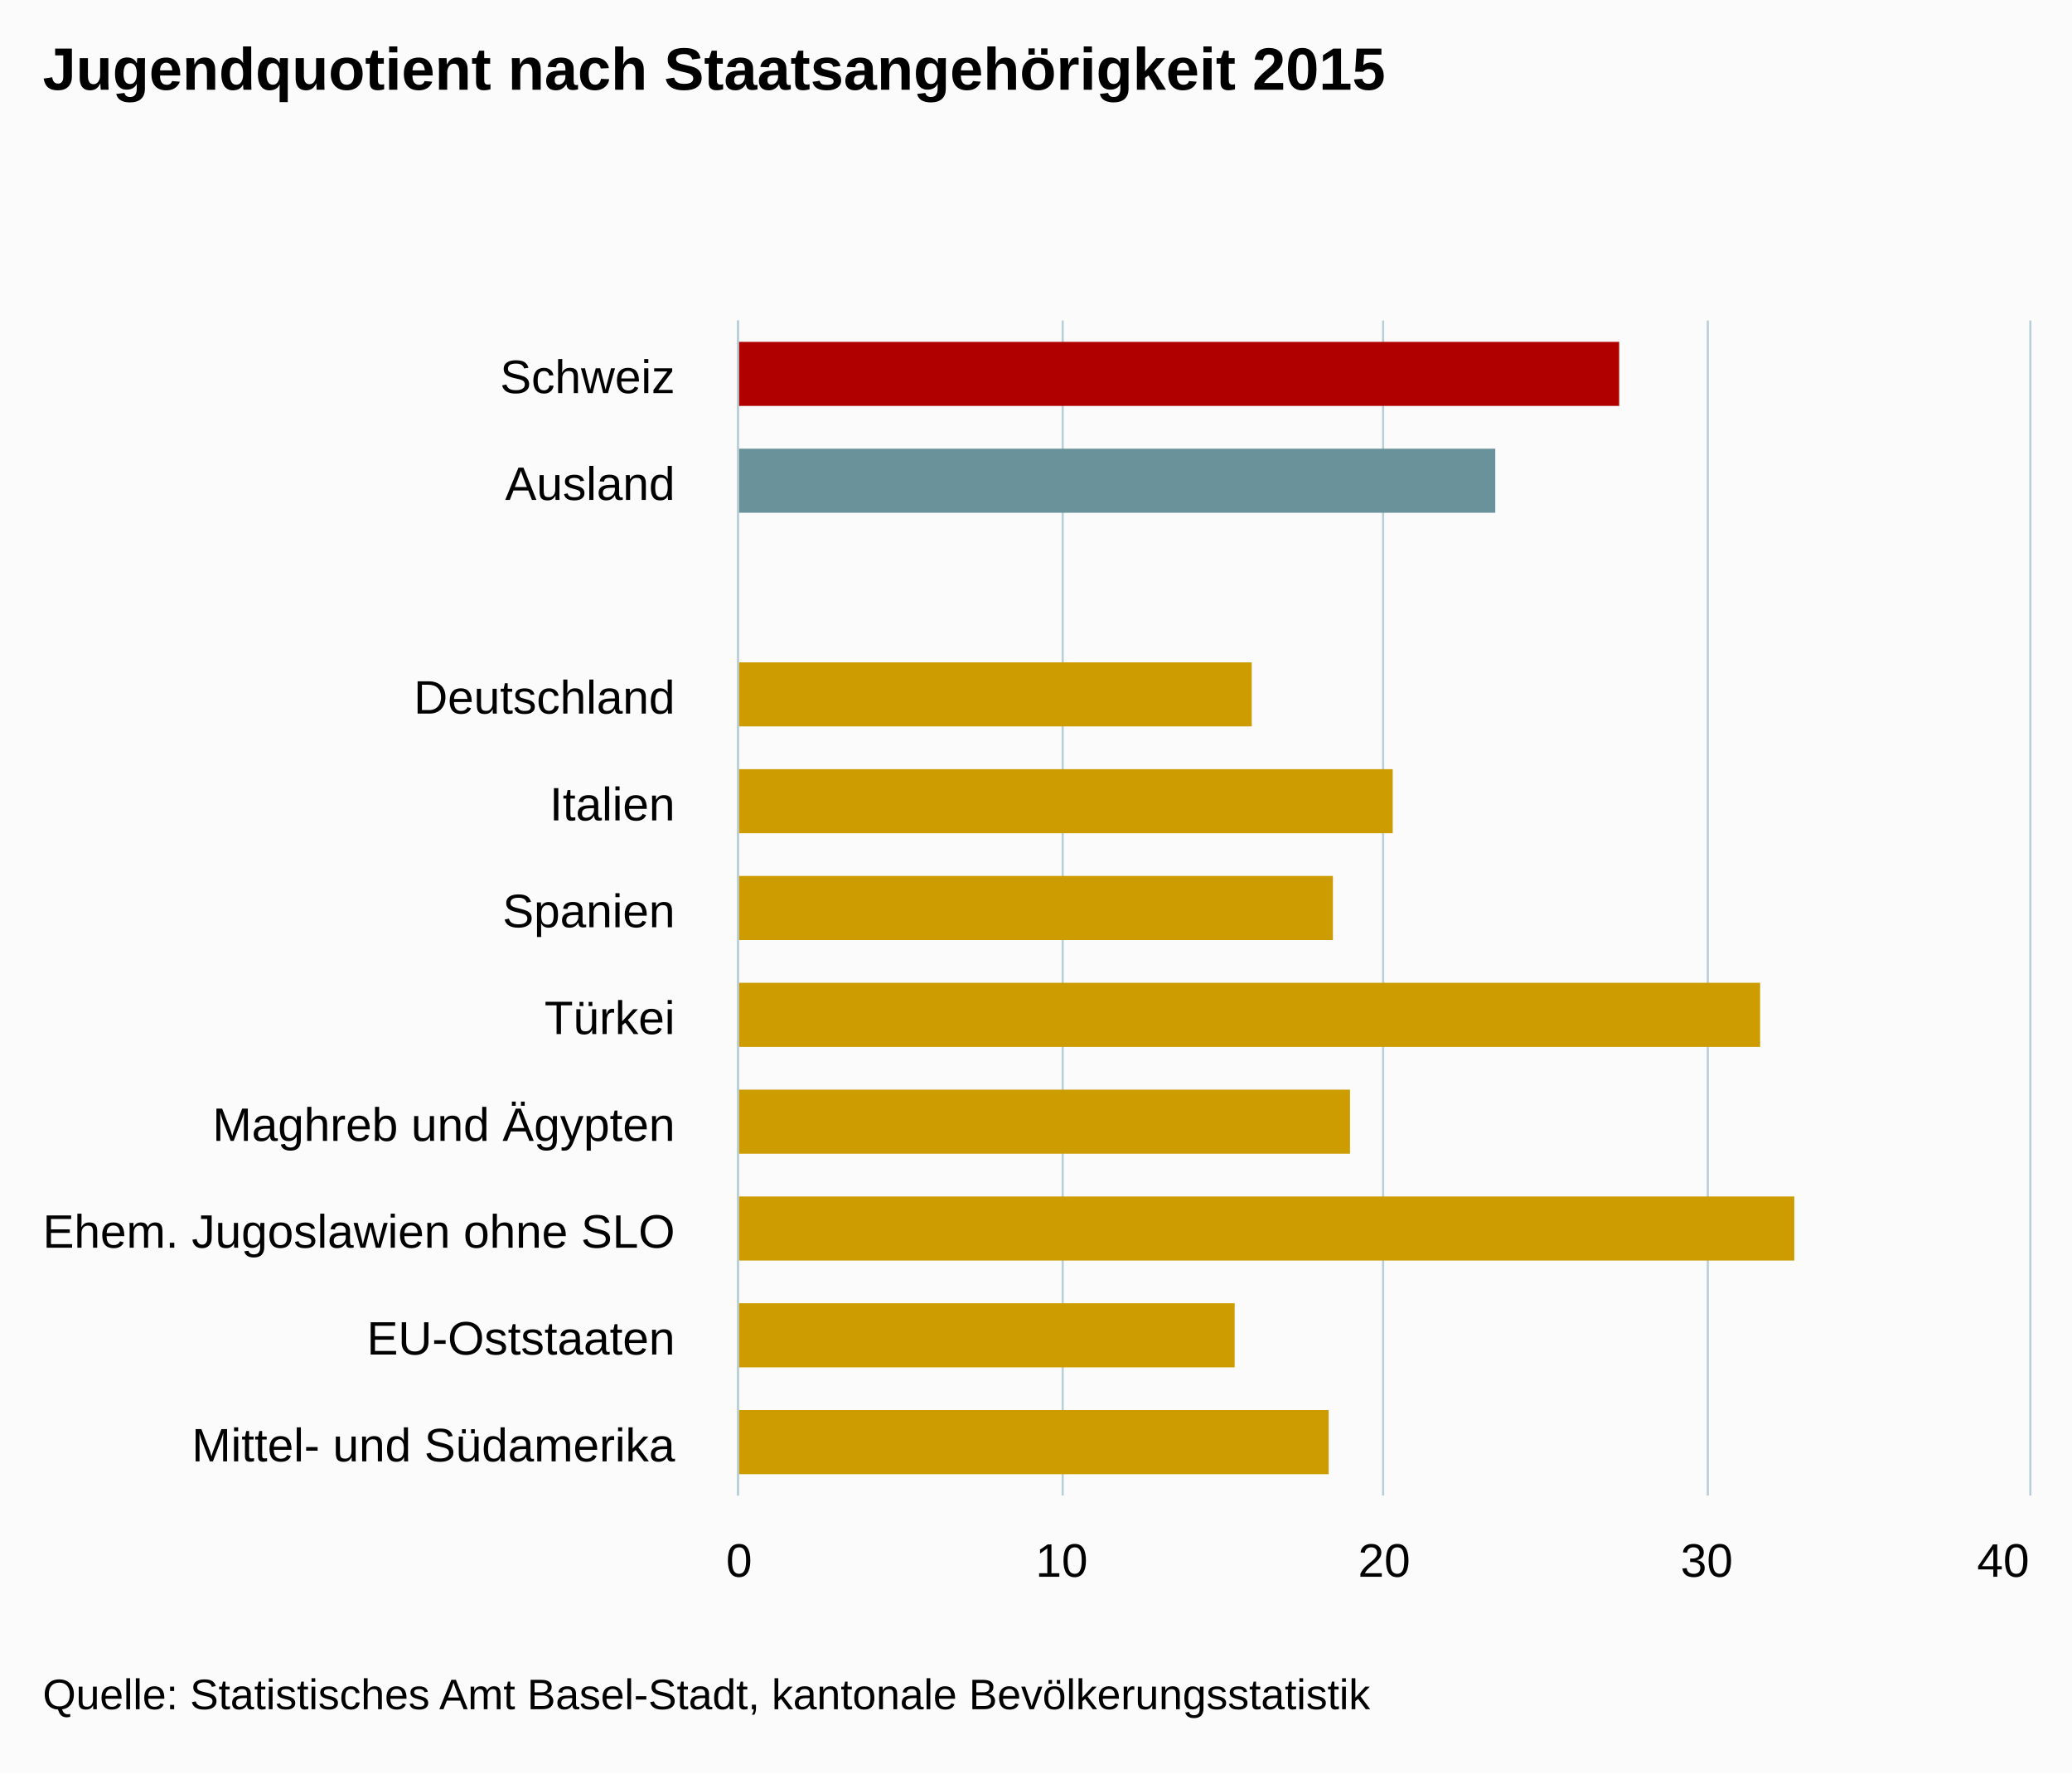
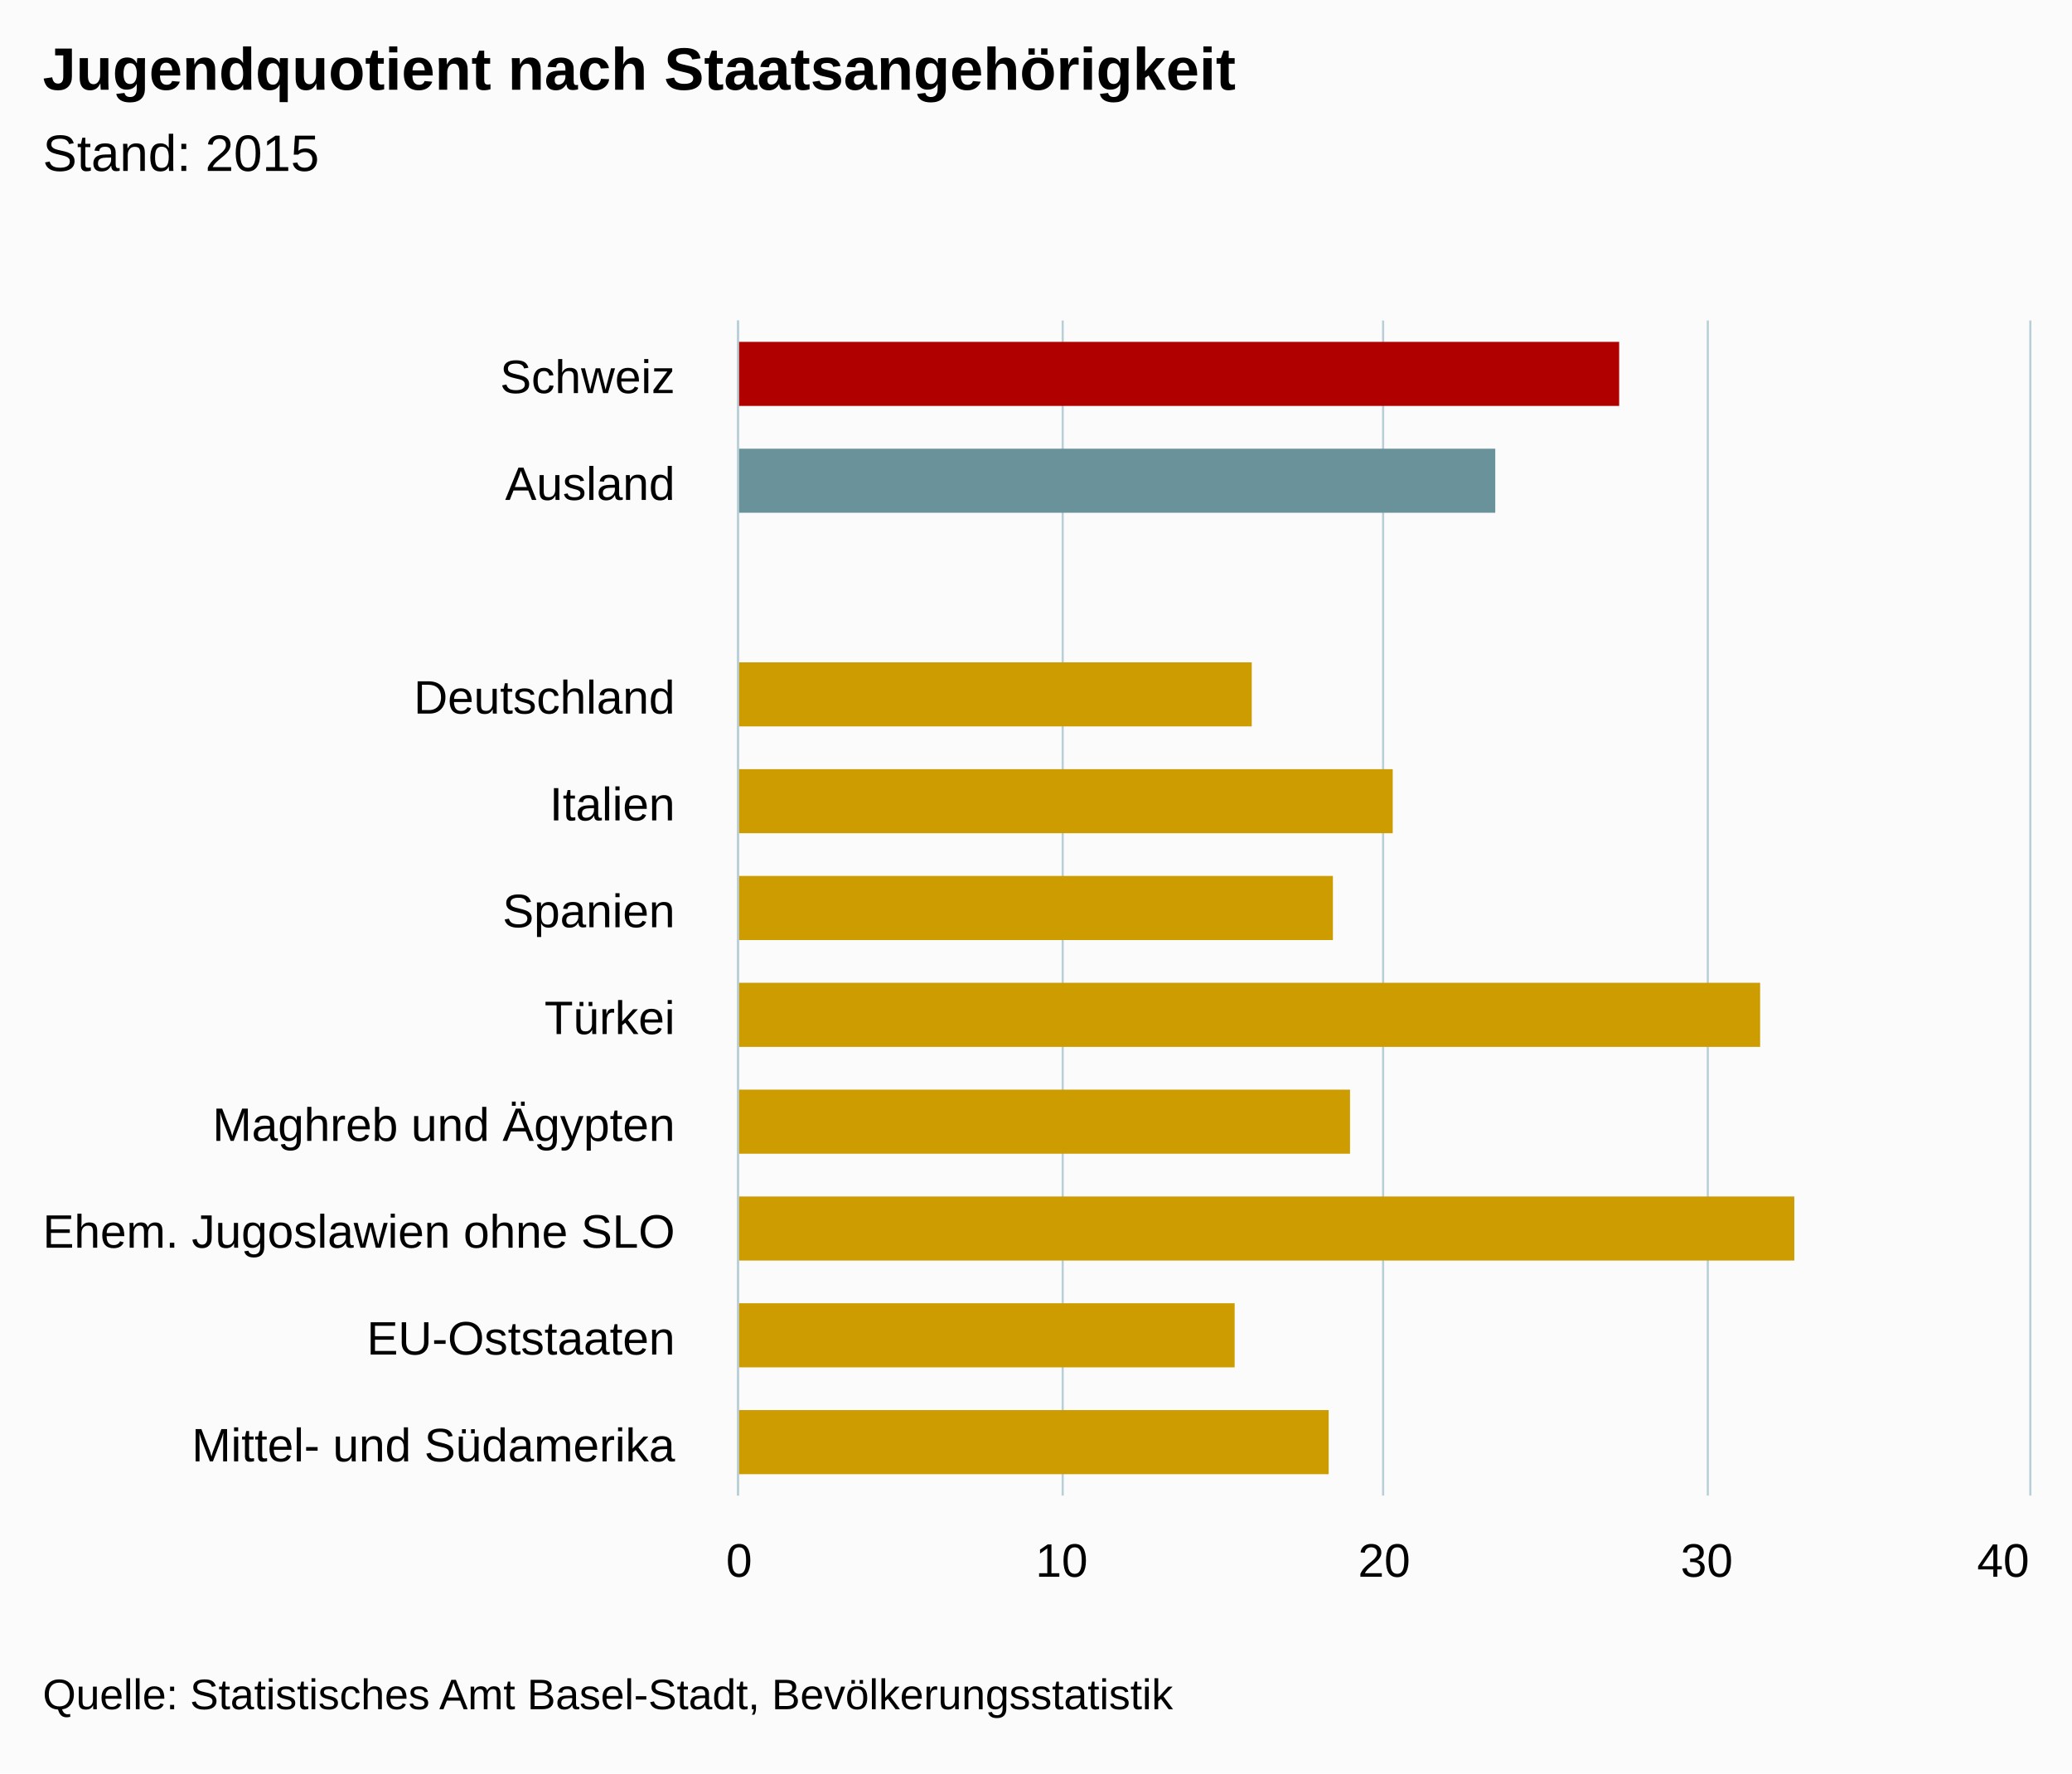
<svg xmlns="http://www.w3.org/2000/svg" version="1.1" class="highcharts-root" style="font-family:arial;font-size:12px;" viewBox="0 0 485 415">
  <defs>
    <clipPath>
      <rect x="0" y="0" width="275" height="302" fill="none" />
    </clipPath>
    <clipPath id="a">
      <rect x="0" y="0" width="275" height="302" fill="none" />
    </clipPath>
  </defs>
  <rect fill="#fbfbfb" class="highcharts-background" x="0" y="0" width="485" height="415" rx="0" ry="0" />
  <rect fill="none" class="highcharts-plot-background" x="173" y="75" width="302" height="275" />
  <g class="highcharts-pane-group" />
  <g class="highcharts-grid highcharts-xaxis-grid ">
    <path fill="none" class="highcharts-grid-line" d="M 173 100.5 L 475 100.5" opacity="1" />
    <path fill="none" class="highcharts-grid-line" d="M 173 125.5 L 475 125.5" opacity="1" />
    <path fill="none" class="highcharts-grid-line" d="M 173 150.5 L 475 150.5" opacity="1" />
    <path fill="none" class="highcharts-grid-line" d="M 173 175.5 L 475 175.5" opacity="1" />
    <path fill="none" class="highcharts-grid-line" d="M 173 200.5 L 475 200.5" opacity="1" />
    <path fill="none" class="highcharts-grid-line" d="M 173 225.5 L 475 225.5" opacity="1" />
    <path fill="none" class="highcharts-grid-line" d="M 173 250.5 L 475 250.5" opacity="1" />
    <path fill="none" class="highcharts-grid-line" d="M 173 275.5 L 475 275.5" opacity="1" />
    <path fill="none" class="highcharts-grid-line" d="M 173 300.5 L 475 300.5" opacity="1" />
    <path fill="none" class="highcharts-grid-line" d="M 173 325.5 L 475 325.5" opacity="1" />
    <path fill="none" class="highcharts-grid-line" d="M 173 350.5 L 475 350.5" opacity="1" />
    <path fill="none" class="highcharts-grid-line" d="M 173 75.5 L 475 75.5" opacity="1" />
  </g>
  <g class="highcharts-grid highcharts-yaxis-grid ">
    <path fill="none" stroke="#B9CFD7" stroke-width="0.5" class="highcharts-grid-line" d="M 172.75 75 L 172.75 350" opacity="1" />
    <path fill="none" stroke="#B9CFD7" stroke-width="0.5" class="highcharts-grid-line" d="M 248.75 75 L 248.75 350" opacity="1" />
    <path fill="none" stroke="#B9CFD7" stroke-width="0.5" class="highcharts-grid-line" d="M 323.75 75 L 323.75 350" opacity="1" />
    <path fill="none" stroke="#B9CFD7" stroke-width="0.5" class="highcharts-grid-line" d="M 399.75 75 L 399.75 350" opacity="1" />
    <path fill="none" stroke="#B9CFD7" stroke-width="0.5" class="highcharts-grid-line" d="M 475.25 75 L 475.25 350" opacity="1" />
  </g>
  <rect fill="none" class="highcharts-plot-border" x="173" y="75" width="302" height="275" />
  <g class="highcharts-axis highcharts-xaxis ">
    <path fill="none" class="highcharts-axis-line" stroke="#B9CFD7" stroke-width="0.5" d="M 172.75 75 L 172.75 350" />
  </g>
  <g class="highcharts-axis highcharts-yaxis ">
    <path fill="none" class="highcharts-axis-line" d="M 173 350 L 475 350" />
  </g>
  <g class="highcharts-series-group">
    <g class="highcharts-series highcharts-series-0 highcharts-column-series highcharts-color-undefined " transform="translate(475,350) rotate(90) scale(-1,1) scale(1 1)" clip-path="url(#a)">
      <rect x="255" y="96" width="15" height="207" fill="#B00000" class="highcharts-point highcharts-color-0" />
      <rect x="230" y="125" width="15" height="178" fill="#69929B" class="highcharts-point highcharts-color-1" />
      <rect x="205" y="303" width="15" height="0" fill="#CD9C00" class="highcharts-point highcharts-color-2" />
      <rect x="180" y="182" width="15" height="121" fill="#CD9C00" class="highcharts-point highcharts-color-3" />
      <rect x="155" y="149" width="15" height="154" fill="#CD9C00" class="highcharts-point highcharts-color-4" />
      <rect x="130" y="163" width="15" height="140" fill="#CD9C00" class="highcharts-point highcharts-color-5" />
      <rect x="105" y="63" width="15" height="240" fill="#CD9C00" class="highcharts-point highcharts-color-6" />
      <rect x="80" y="159" width="15" height="144" fill="#CD9C00" class="highcharts-point highcharts-color-7" />
      <rect x="55" y="55" width="15" height="248" fill="#CD9C00" class="highcharts-point highcharts-color-8" />
      <rect x="30" y="186" width="15" height="117" fill="#CD9C00" class="highcharts-point highcharts-color-9" />
      <rect x="5" y="164" width="15" height="139" fill="#CD9C00" class="highcharts-point highcharts-color-10" />
    </g>
    <g class="highcharts-markers highcharts-series-0 highcharts-column-series highcharts-color-undefined " transform="translate(475,350) rotate(90) scale(-1,1) scale(1 1)" clip-path="none" />
  </g>
  <text x="10" text-anchor="start" class="highcharts-title" style="color:#000000;font-size:14px;font-weight:bold;fill:#000000;" y="21">
-     <tspan>Jugendquotient nach Staatsangehörigkeit 2015</tspan>
+     <tspan>Jugendquotient nach Staatsangehörigkeit</tspan>
+   </text>
+   <text x="10" text-anchor="start" class="highcharts-subtitle" style="color:#000000;font-size:12px;font-weight:normal;font-family:arial;fill:#000000;" y="40">
+     <tspan>Stand: 2015</tspan>
  </text>
  <g class="highcharts-axis-labels highcharts-xaxis-labels ">
    <text x="158" style="color:#000000;cursor:default;font-size:11px;fill:#000000;" text-anchor="end" transform="translate(0,0)" y="92" opacity="1">
      <tspan>Schweiz</tspan>
    </text>
    <text x="158" style="color:#000000;cursor:default;font-size:11px;fill:#000000;" text-anchor="end" transform="translate(0,0)" y="117" opacity="1">
      <tspan>Ausland</tspan>
    </text>
    <text x="158" style="color:#000000;cursor:default;font-size:11px;fill:#000000;" text-anchor="end" transform="translate(0,0)" y="149" opacity="1" />
    <text x="158" style="color:#000000;cursor:default;font-size:11px;fill:#000000;" text-anchor="end" transform="translate(0,0)" y="167" opacity="1">
      <tspan>Deutschland</tspan>
    </text>
    <text x="158" style="color:#000000;cursor:default;font-size:11px;fill:#000000;" text-anchor="end" transform="translate(0,0)" y="192" opacity="1">
      <tspan>Italien</tspan>
    </text>
    <text x="158" style="color:#000000;cursor:default;font-size:11px;fill:#000000;" text-anchor="end" transform="translate(0,0)" y="217" opacity="1">
      <tspan>Spanien</tspan>
    </text>
    <text x="158" style="color:#000000;cursor:default;font-size:11px;fill:#000000;" text-anchor="end" transform="translate(0,0)" y="242" opacity="1">
      <tspan>Türkei</tspan>
    </text>
    <text x="158" style="color:#000000;cursor:default;font-size:11px;fill:#000000;" text-anchor="end" transform="translate(0,0)" y="267" opacity="1">
      <tspan>Maghreb und Ägypten</tspan>
    </text>
    <text x="158" style="color:#000000;cursor:default;font-size:11px;fill:#000000;" text-anchor="end" transform="translate(0,0)" y="292" opacity="1">
      <tspan>Ehem. Jugoslawien ohne SLO</tspan>
    </text>
    <text x="158" style="color:#000000;cursor:default;font-size:11px;fill:#000000;" text-anchor="end" transform="translate(0,0)" y="317" opacity="1">
      <tspan>EU-Oststaaten</tspan>
    </text>
    <text x="158" style="color:#000000;cursor:default;font-size:11px;fill:#000000;" text-anchor="end" transform="translate(0,0)" y="342" opacity="1">
      <tspan>Mittel- und Südamerika</tspan>
    </text>
  </g>
  <g class="highcharts-axis-labels highcharts-yaxis-labels ">
    <text x="173" style="color:#000000;cursor:default;font-size:11px;fill:#000000;" text-anchor="middle" transform="translate(0,0)" y="369" opacity="1">
      <tspan>0</tspan>
    </text>
    <text x="248.5" style="color:#000000;cursor:default;font-size:11px;fill:#000000;" text-anchor="middle" transform="translate(0,0)" y="369" opacity="1">
      <tspan>10</tspan>
    </text>
    <text x="324" style="color:#000000;cursor:default;font-size:11px;fill:#000000;" text-anchor="middle" transform="translate(0,0)" y="369" opacity="1">
      <tspan>20</tspan>
    </text>
    <text x="399.5" style="color:#000000;cursor:default;font-size:11px;fill:#000000;" text-anchor="middle" transform="translate(0,0)" y="369" opacity="1">
      <tspan>30</tspan>
    </text>
    <text x="468.891" style="color:#000000;cursor:default;font-size:11px;fill:#000000;" text-anchor="middle" transform="translate(0,0)" y="369" opacity="1">
      <tspan>40</tspan>
    </text>
  </g>
  <text x="10" class="highcharts-credits" text-anchor="start" style="cursor:default;color:#000000;font-size:10px;fill:#000000;" y="400">
-     <tspan>Quelle: Statistisches Amt Basel-Stadt, kantonale Bevölkerungsstatistik</tspan>
+     <tspan>Quelle: Statistisches Amt Basel-Stadt, Bevölkerungsstatistik</tspan>
  </text>
</svg>
